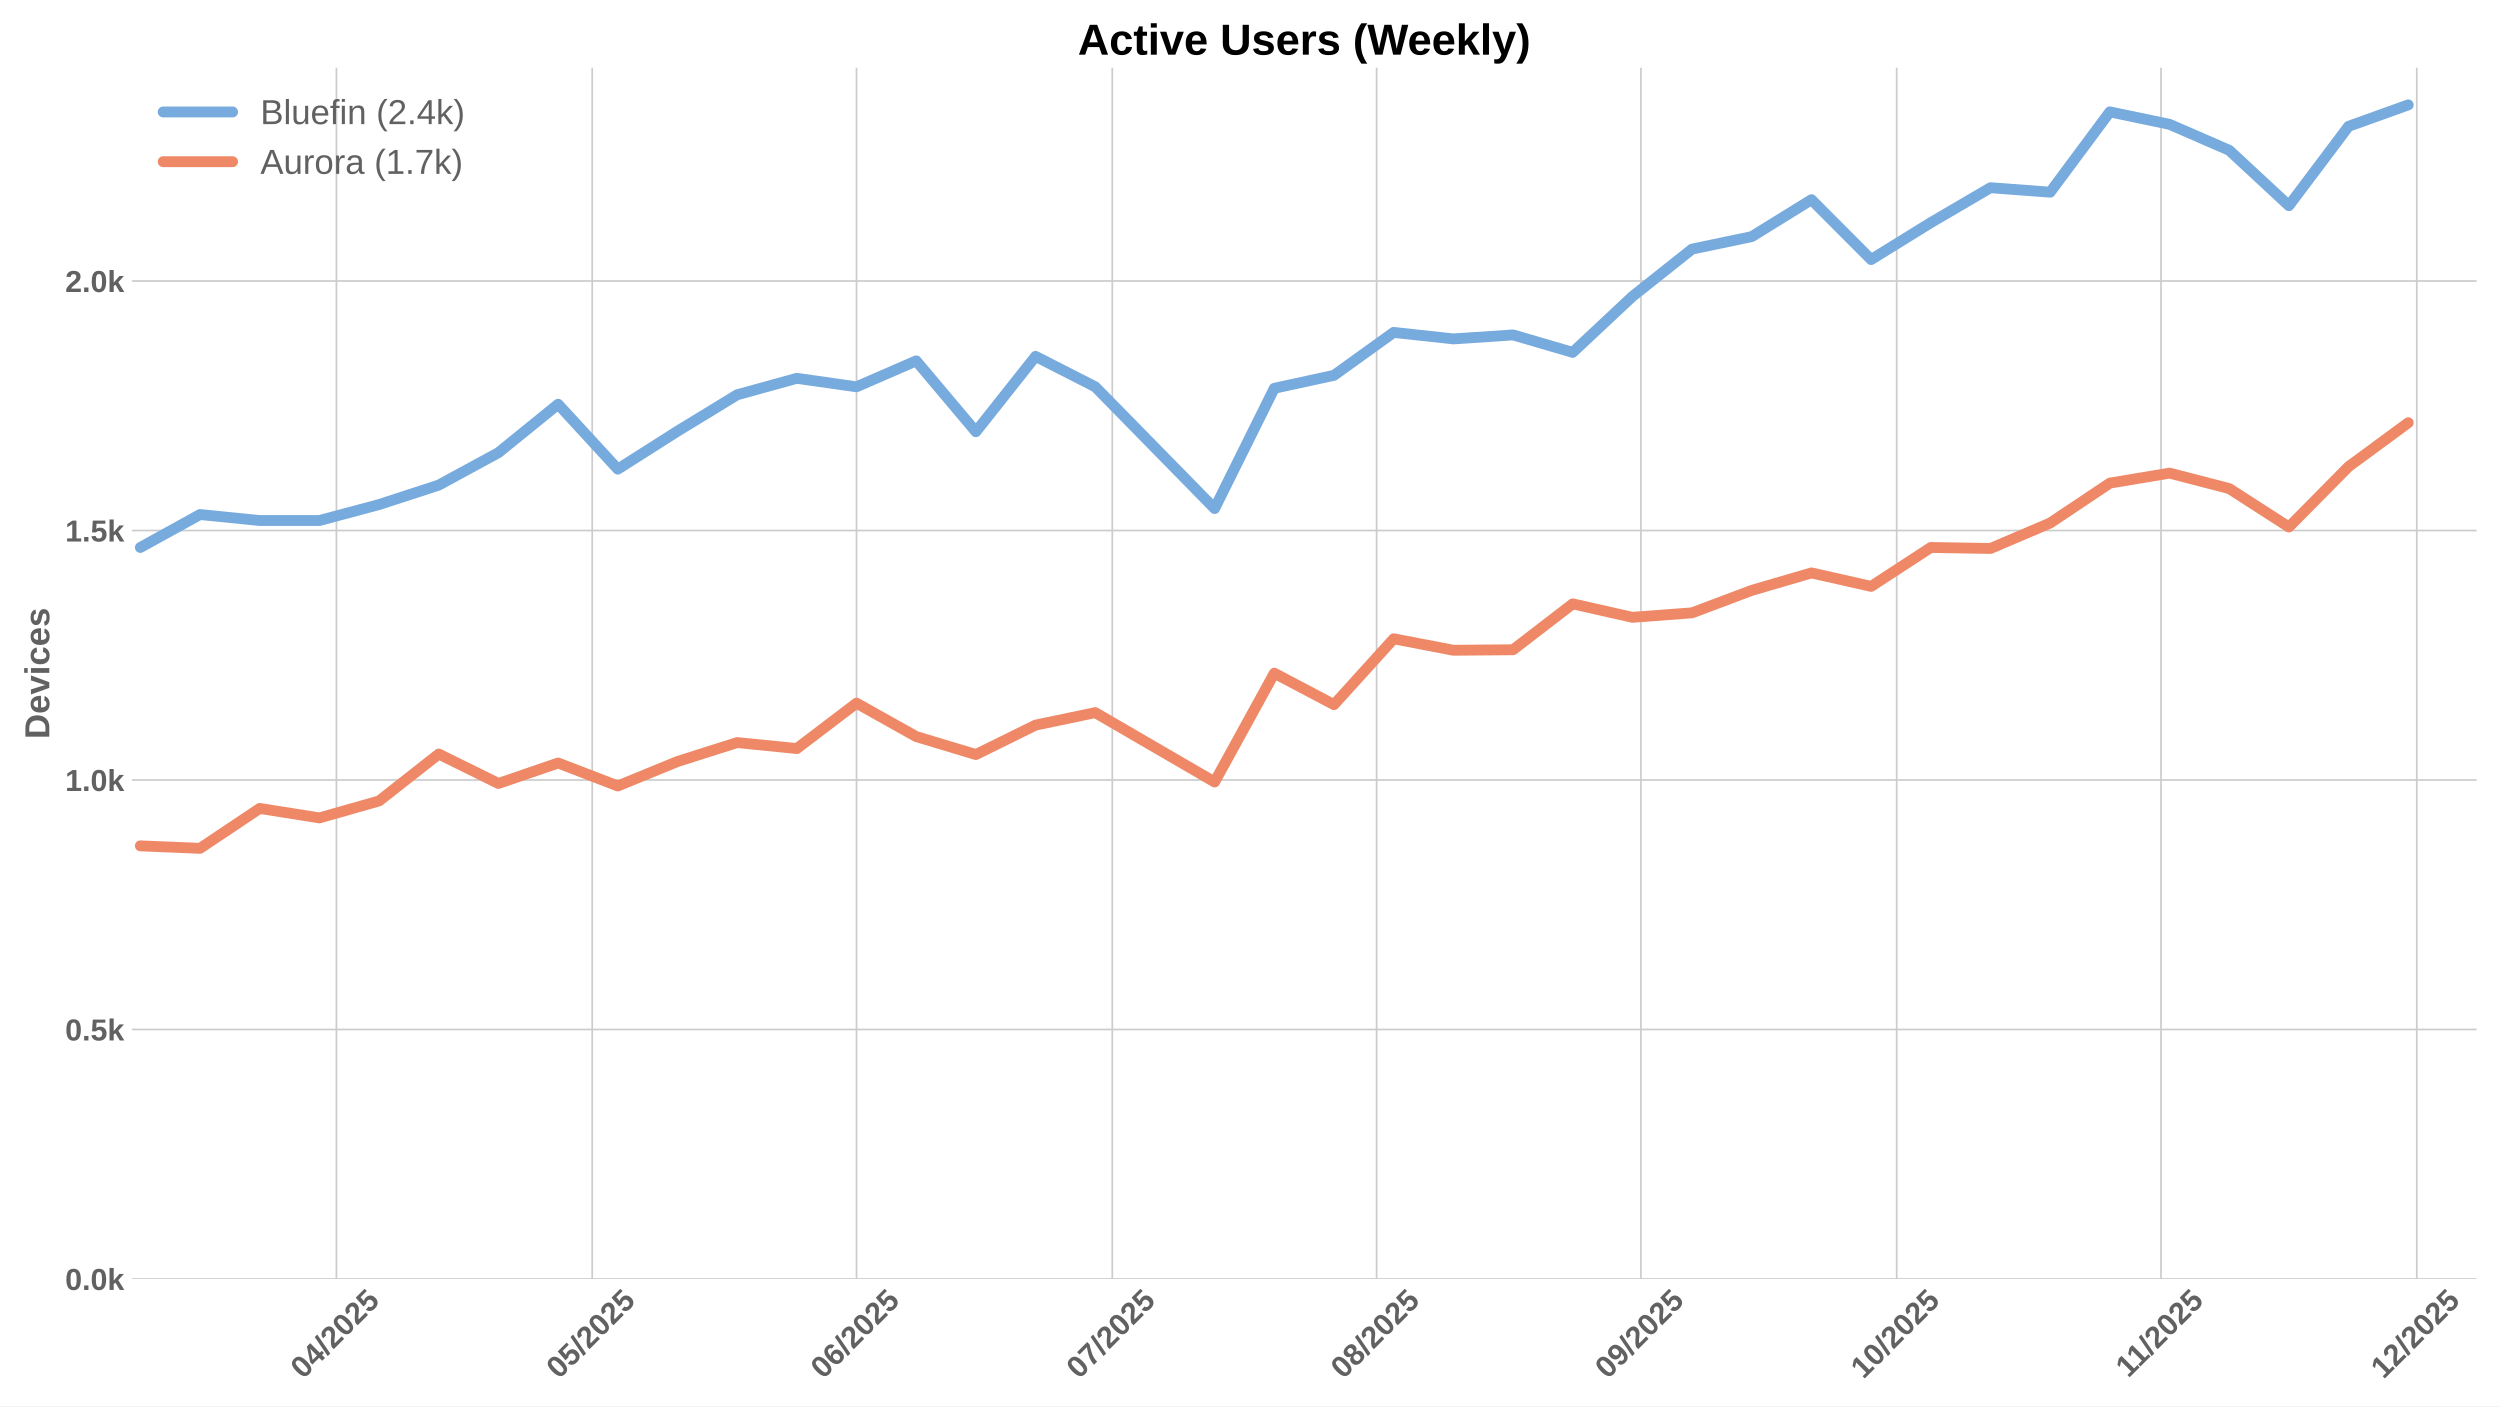
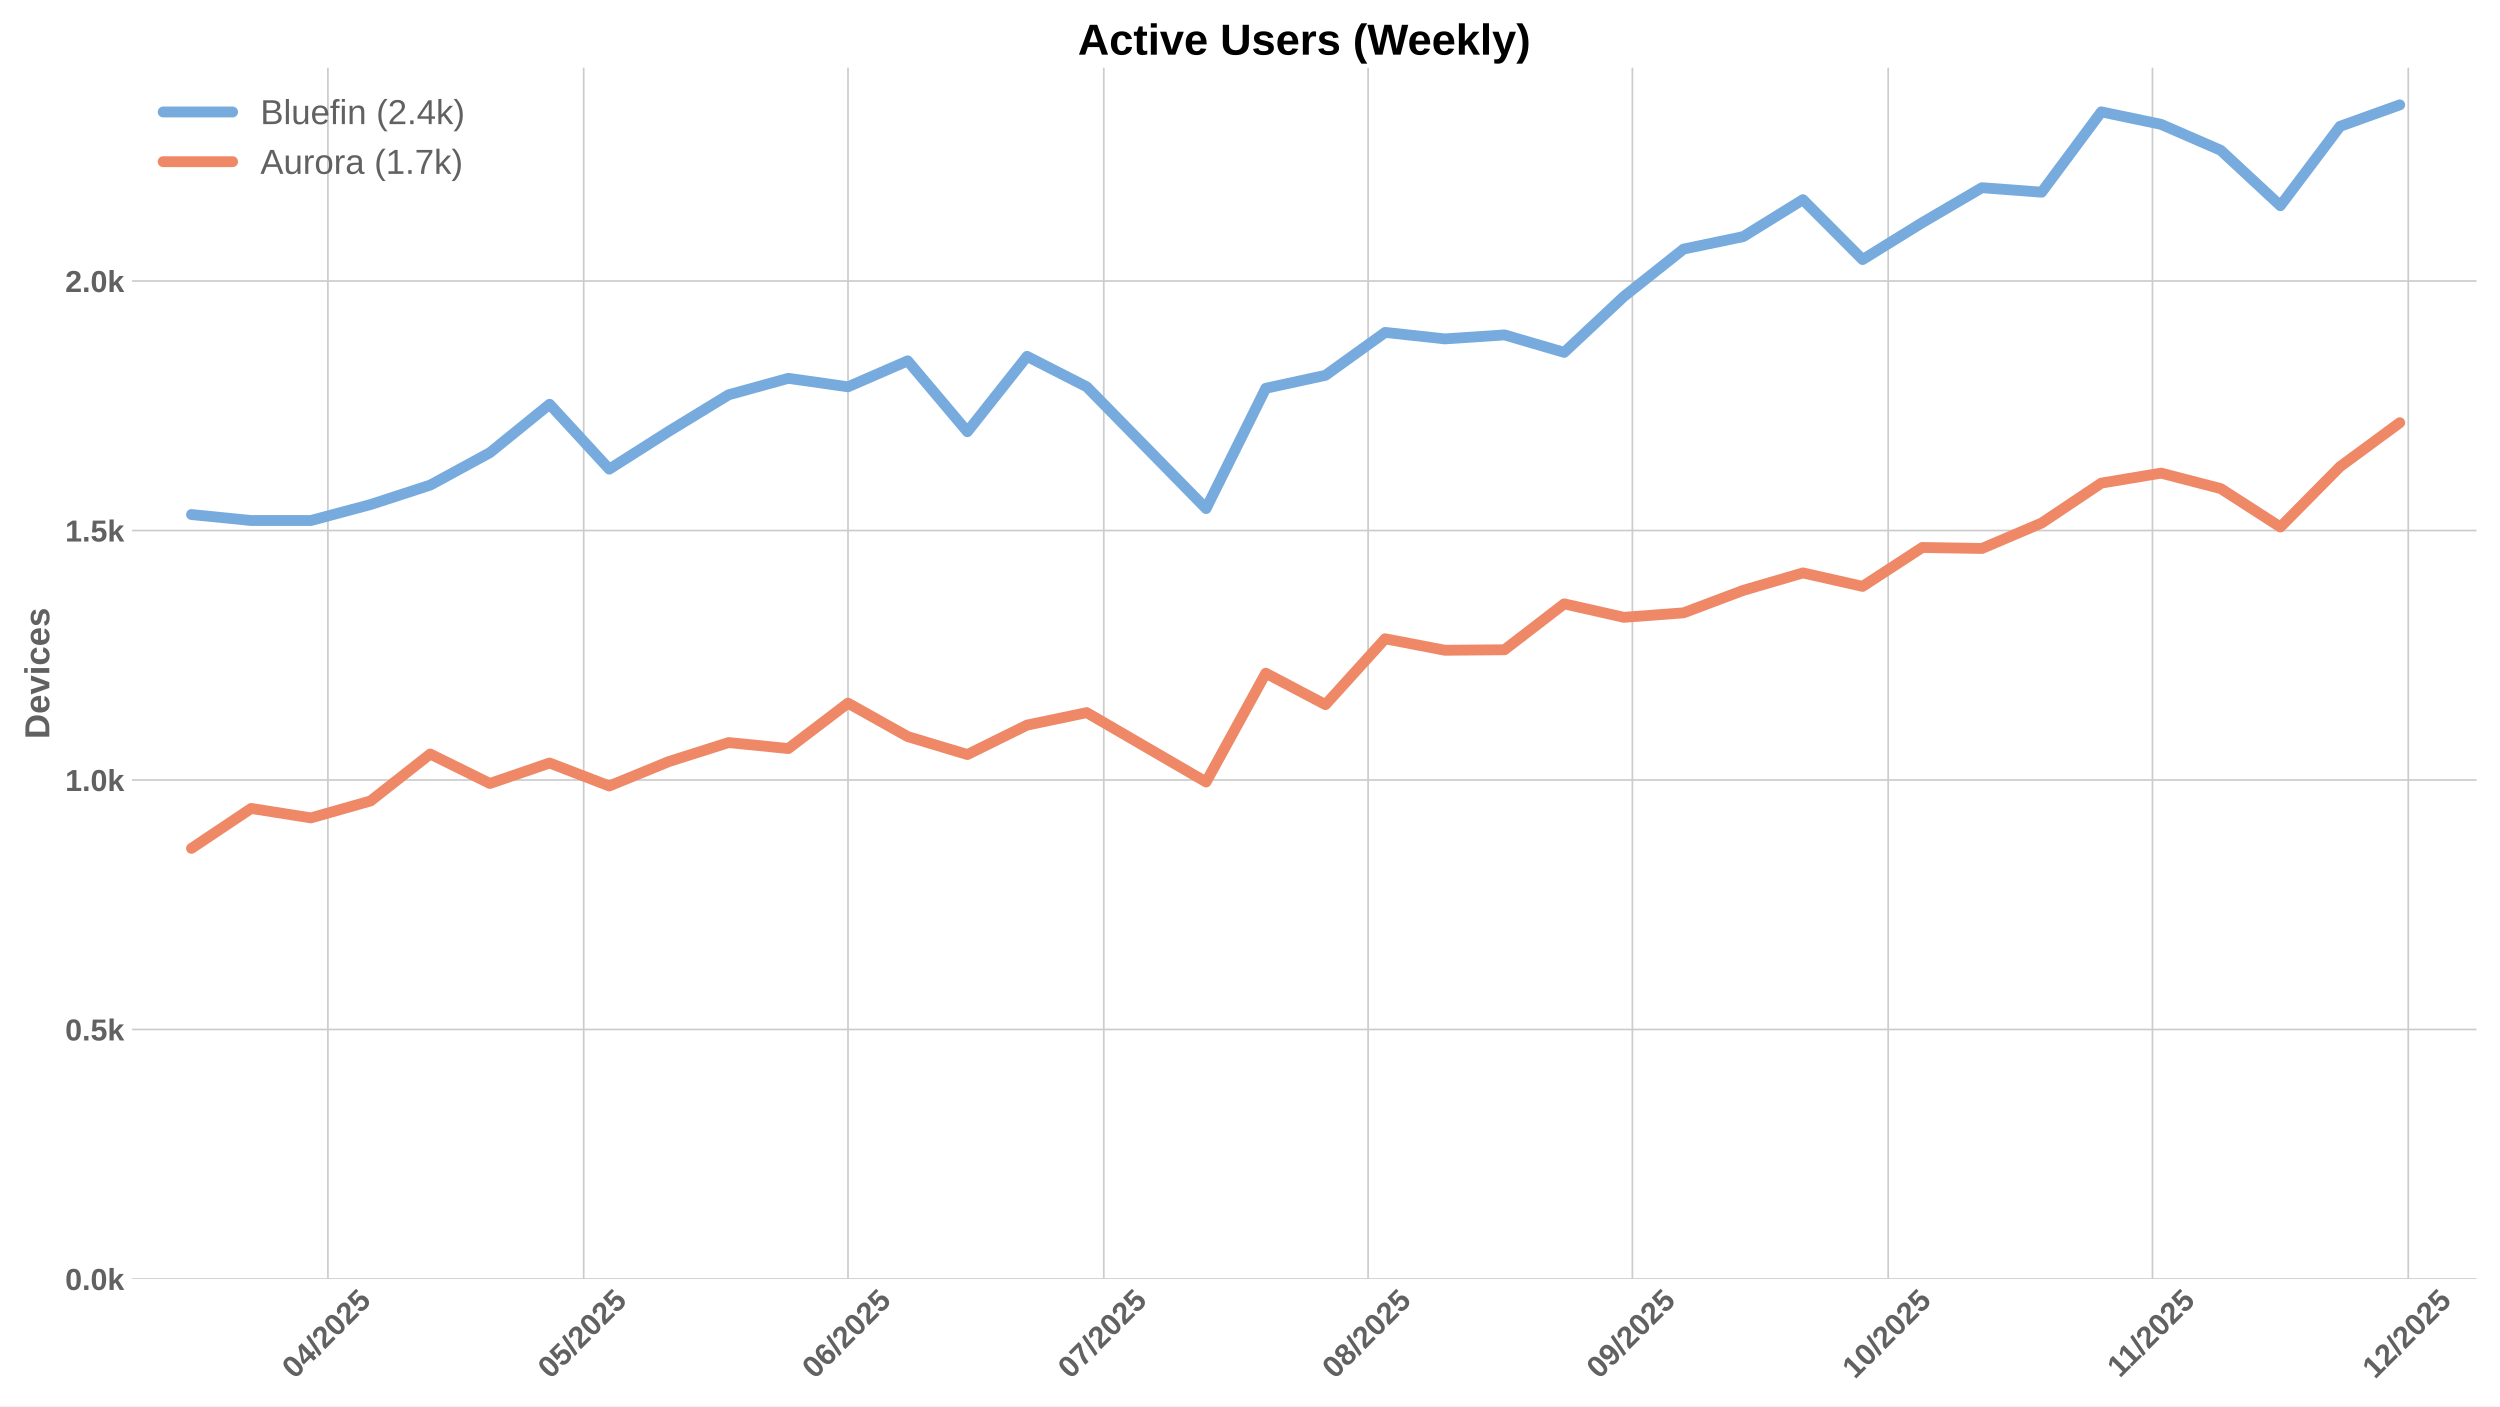
<svg xmlns="http://www.w3.org/2000/svg" xmlns:xlink="http://www.w3.org/1999/xlink" width="1152pt" height="648pt" viewBox="0 0 1152 648" version="1.1">
  <defs>
    <style type="text/css">*{stroke-linejoin: round; stroke-linecap: butt}</style>
  </defs>
  <g id="figure_1">
    <g id="patch_1">
      <path d="M 0 648  L 1152 648  L 1152 0  L 0 0  z " style="fill: #ffffff" />
    </g>
    <g id="axes_1">
      <g id="patch_2">
        <path d="M 60.78 589.343  L 1141.2 589.343  L 1141.2 31.2  L 60.78 31.2  z " style="fill: #ffffff" />
      </g>
      <g id="matplotlib.axis_1">
        <g id="xtick_1">
          <g id="line2d_1">
-             <path d="M 155.029 589.343  L 155.029 31.2  " clip-path="url(#pd71f82818a)" style="fill: none; stroke: #cccccc; stroke-width: 0.8; stroke-linecap: round" />
+             <path d="M 151.101 589.343  L 151.101 31.2  " clip-path="url(#p314eb230d1)" style="fill: none; stroke: #cccccc; stroke-width: 0.8; stroke-linecap: round" />
          </g>
          <g id="line2d_2" />
          <g id="text_1">
-             <g style="fill: #616161" transform="translate(139.6983 635.7977) rotate(-45) scale(0.14 -0.14)">
+             <g style="fill: #616161" transform="translate(135.7711 635.7977) rotate(-45) scale(0.14 -0.14)">
              <defs>
                <path id="LiberationSans-Bold-30" d="M 3297 2203  Q 3297 1088 2914 512  Q 2531 -63 1766 -63  Q 253 -63 253 2203  Q 253 2994 418 3494  Q 584 3994 915 4231  Q 1247 4469 1791 4469  Q 2572 4469 2934 3903  Q 3297 3338 3297 2203  z M 2416 2203  Q 2416 2813 2356 3150  Q 2297 3488 2165 3634  Q 2034 3781 1784 3781  Q 1519 3781 1383 3632  Q 1247 3484 1189 3148  Q 1131 2813 1131 2203  Q 1131 1600 1192 1261  Q 1253 922 1386 775  Q 1519 628 1772 628  Q 2022 628 2158 783  Q 2294 938 2355 1278  Q 2416 1619 2416 2203  z " transform="scale(0.015625)" />
                <path id="LiberationSans-Bold-34" d="M 2938 897  L 2938 0  L 2100 0  L 2100 897  L 97 897  L 97 1556  L 1956 4403  L 2938 4403  L 2938 1550  L 3525 1550  L 3525 897  L 2938 897  z M 2100 2991  Q 2100 3159 2111 3356  Q 2122 3553 2128 3609  Q 2047 3434 1834 3103  L 813 1550  L 2100 1550  L 2100 2991  z " transform="scale(0.015625)" />
                <path id="LiberationSans-Bold-2f" d="M 63 -128  L 972 4638  L 1716 4638  L 822 -128  L 63 -128  z " transform="scale(0.015625)" />
                <path id="LiberationSans-Bold-32" d="M 222 0  L 222 609  Q 394 988 711 1347  Q 1028 1706 1509 2097  Q 1972 2472 2158 2715  Q 2344 2959 2344 3194  Q 2344 3769 1766 3769  Q 1484 3769 1336 3617  Q 1188 3466 1144 3163  L 259 3213  Q 334 3825 717 4147  Q 1100 4469 1759 4469  Q 2472 4469 2853 4144  Q 3234 3819 3234 3231  Q 3234 2922 3112 2672  Q 2991 2422 2800 2211  Q 2609 2000 2376 1815  Q 2144 1631 1925 1456  Q 1706 1281 1526 1103  Q 1347 925 1259 722  L 3303 722  L 3303 0  L 222 0  z " transform="scale(0.015625)" />
                <path id="LiberationSans-Bold-35" d="M 3381 1466  Q 3381 766 2945 351  Q 2509 -63 1750 -63  Q 1088 -63 689 235  Q 291 534 197 1100  L 1075 1172  Q 1144 891 1319 762  Q 1494 634 1759 634  Q 2088 634 2283 843  Q 2478 1053 2478 1447  Q 2478 1794 2293 2001  Q 2109 2209 1778 2209  Q 1413 2209 1181 1925  L 325 1925  L 478 4403  L 3125 4403  L 3125 3750  L 1275 3750  L 1203 2638  Q 1522 2919 2000 2919  Q 2628 2919 3004 2528  Q 3381 2138 3381 1466  z " transform="scale(0.015625)" />
              </defs>
              <use xlink:href="#LiberationSans-Bold-30" />
              <use xlink:href="#LiberationSans-Bold-34" transform="translate(55.61523 0)" />
              <use xlink:href="#LiberationSans-Bold-2f" transform="translate(111.2305 0)" />
              <use xlink:href="#LiberationSans-Bold-32" transform="translate(139.0137 0)" />
              <use xlink:href="#LiberationSans-Bold-30" transform="translate(194.6289 0)" />
              <use xlink:href="#LiberationSans-Bold-32" transform="translate(250.2441 0)" />
              <use xlink:href="#LiberationSans-Bold-35" transform="translate(305.8594 0)" />
            </g>
          </g>
        </g>
        <g id="xtick_2">
          <g id="line2d_3">
-             <path d="M 272.893 589.343  L 272.893 31.2  " clip-path="url(#pd71f82818a)" style="fill: none; stroke: #cccccc; stroke-width: 0.8; stroke-linecap: round" />
+             <path d="M 268.965 589.343  L 268.965 31.2  " clip-path="url(#p314eb230d1)" style="fill: none; stroke: #cccccc; stroke-width: 0.8; stroke-linecap: round" />
          </g>
          <g id="line2d_4" />
          <g id="text_2">
-             <g style="fill: #616161" transform="translate(257.5623 635.7977) rotate(-45) scale(0.14 -0.14)">
+             <g style="fill: #616161" transform="translate(253.6351 635.7977) rotate(-45) scale(0.14 -0.14)">
              <use xlink:href="#LiberationSans-Bold-30" />
              <use xlink:href="#LiberationSans-Bold-35" transform="translate(55.61523 0)" />
              <use xlink:href="#LiberationSans-Bold-2f" transform="translate(111.2305 0)" />
              <use xlink:href="#LiberationSans-Bold-32" transform="translate(139.0137 0)" />
              <use xlink:href="#LiberationSans-Bold-30" transform="translate(194.6289 0)" />
              <use xlink:href="#LiberationSans-Bold-32" transform="translate(250.2441 0)" />
              <use xlink:href="#LiberationSans-Bold-35" transform="translate(305.8594 0)" />
            </g>
          </g>
        </g>
        <g id="xtick_3">
          <g id="line2d_5">
-             <path d="M 394.685 589.343  L 394.685 31.2  " clip-path="url(#pd71f82818a)" style="fill: none; stroke: #cccccc; stroke-width: 0.8; stroke-linecap: round" />
+             <path d="M 390.758 589.343  L 390.758 31.2  " clip-path="url(#p314eb230d1)" style="fill: none; stroke: #cccccc; stroke-width: 0.8; stroke-linecap: round" />
          </g>
          <g id="line2d_6" />
          <g id="text_3">
-             <g style="fill: #616161" transform="translate(379.3551 635.7977) rotate(-45) scale(0.14 -0.14)">
+             <g style="fill: #616161" transform="translate(375.4279 635.7977) rotate(-45) scale(0.14 -0.14)">
              <defs>
                <path id="LiberationSans-Bold-36" d="M 3328 1441  Q 3328 738 2934 337  Q 2541 -63 1847 -63  Q 1069 -63 651 482  Q 234 1028 234 2100  Q 234 3278 657 3873  Q 1081 4469 1869 4469  Q 2428 4469 2751 4222  Q 3075 3975 3209 3456  L 2381 3341  Q 2263 3775 1850 3775  Q 1497 3775 1295 3422  Q 1094 3069 1094 2350  Q 1234 2584 1484 2709  Q 1734 2834 2050 2834  Q 2641 2834 2984 2459  Q 3328 2084 3328 1441  z M 2447 1416  Q 2447 1791 2273 1989  Q 2100 2188 1797 2188  Q 1506 2188 1331 2002  Q 1156 1816 1156 1509  Q 1156 1125 1339 873  Q 1522 622 1819 622  Q 2116 622 2281 833  Q 2447 1044 2447 1416  z " transform="scale(0.015625)" />
              </defs>
              <use xlink:href="#LiberationSans-Bold-30" />
              <use xlink:href="#LiberationSans-Bold-36" transform="translate(55.61523 0)" />
              <use xlink:href="#LiberationSans-Bold-2f" transform="translate(111.2305 0)" />
              <use xlink:href="#LiberationSans-Bold-32" transform="translate(139.0137 0)" />
              <use xlink:href="#LiberationSans-Bold-30" transform="translate(194.6289 0)" />
              <use xlink:href="#LiberationSans-Bold-32" transform="translate(250.2441 0)" />
              <use xlink:href="#LiberationSans-Bold-35" transform="translate(305.8594 0)" />
            </g>
          </g>
        </g>
        <g id="xtick_4">
          <g id="line2d_7">
-             <path d="M 512.549 589.343  L 512.549 31.2  " clip-path="url(#pd71f82818a)" style="fill: none; stroke: #cccccc; stroke-width: 0.8; stroke-linecap: round" />
+             <path d="M 508.622 589.343  L 508.622 31.2  " clip-path="url(#p314eb230d1)" style="fill: none; stroke: #cccccc; stroke-width: 0.8; stroke-linecap: round" />
          </g>
          <g id="line2d_8" />
          <g id="text_4">
-             <g style="fill: #616161" transform="translate(497.2191 635.7977) rotate(-45) scale(0.14 -0.14)">
+             <g style="fill: #616161" transform="translate(493.2919 635.7977) rotate(-45) scale(0.14 -0.14)">
              <defs>
                <path id="LiberationSans-Bold-37" d="M 3278 3706  Q 2981 3238 2717 2797  Q 2453 2356 2256 1911  Q 2059 1466 1945 995  Q 1831 525 1831 0  L 916 0  Q 916 550 1059 1064  Q 1203 1578 1475 2111  Q 1747 2644 2463 3681  L 275 3681  L 275 4403  L 3278 4403  L 3278 3706  z " transform="scale(0.015625)" />
              </defs>
              <use xlink:href="#LiberationSans-Bold-30" />
              <use xlink:href="#LiberationSans-Bold-37" transform="translate(55.61523 0)" />
              <use xlink:href="#LiberationSans-Bold-2f" transform="translate(111.2305 0)" />
              <use xlink:href="#LiberationSans-Bold-32" transform="translate(139.0137 0)" />
              <use xlink:href="#LiberationSans-Bold-30" transform="translate(194.6289 0)" />
              <use xlink:href="#LiberationSans-Bold-32" transform="translate(250.2441 0)" />
              <use xlink:href="#LiberationSans-Bold-35" transform="translate(305.8594 0)" />
            </g>
          </g>
        </g>
        <g id="xtick_5">
          <g id="line2d_9">
-             <path d="M 634.342 589.343  L 634.342 31.2  " clip-path="url(#pd71f82818a)" style="fill: none; stroke: #cccccc; stroke-width: 0.8; stroke-linecap: round" />
+             <path d="M 630.415 589.343  L 630.415 31.2  " clip-path="url(#p314eb230d1)" style="fill: none; stroke: #cccccc; stroke-width: 0.8; stroke-linecap: round" />
          </g>
          <g id="line2d_10" />
          <g id="text_5">
-             <g style="fill: #616161" transform="translate(619.0119 635.7977) rotate(-45) scale(0.14 -0.14)">
+             <g style="fill: #616161" transform="translate(615.0847 635.7977) rotate(-45) scale(0.14 -0.14)">
              <defs>
                <path id="LiberationSans-Bold-38" d="M 3363 1241  Q 3363 622 2953 279  Q 2544 -63 1784 -63  Q 1031 -63 617 278  Q 203 619 203 1234  Q 203 1656 447 1945  Q 691 2234 1100 2303  L 1100 2316  Q 744 2394 525 2669  Q 306 2944 306 3303  Q 306 3844 689 4156  Q 1072 4469 1772 4469  Q 2488 4469 2870 4164  Q 3253 3859 3253 3297  Q 3253 2938 3036 2666  Q 2819 2394 2453 2322  L 2453 2309  Q 2878 2241 3120 1961  Q 3363 1681 3363 1241  z M 2350 3250  Q 2350 3563 2206 3708  Q 2063 3853 1772 3853  Q 1203 3853 1203 3250  Q 1203 2619 1778 2619  Q 2066 2619 2208 2766  Q 2350 2913 2350 3250  z M 2453 1313  Q 2453 2003 1766 2003  Q 1447 2003 1276 1822  Q 1106 1641 1106 1300  Q 1106 913 1275 734  Q 1444 556 1791 556  Q 2131 556 2292 734  Q 2453 913 2453 1313  z " transform="scale(0.015625)" />
              </defs>
              <use xlink:href="#LiberationSans-Bold-30" />
              <use xlink:href="#LiberationSans-Bold-38" transform="translate(55.61523 0)" />
              <use xlink:href="#LiberationSans-Bold-2f" transform="translate(111.2305 0)" />
              <use xlink:href="#LiberationSans-Bold-32" transform="translate(139.0137 0)" />
              <use xlink:href="#LiberationSans-Bold-30" transform="translate(194.6289 0)" />
              <use xlink:href="#LiberationSans-Bold-32" transform="translate(250.2441 0)" />
              <use xlink:href="#LiberationSans-Bold-35" transform="translate(305.8594 0)" />
            </g>
          </g>
        </g>
        <g id="xtick_6">
          <g id="line2d_11">
-             <path d="M 756.135 589.343  L 756.135 31.2  " clip-path="url(#pd71f82818a)" style="fill: none; stroke: #cccccc; stroke-width: 0.8; stroke-linecap: round" />
+             <path d="M 752.208 589.343  L 752.208 31.2  " clip-path="url(#p314eb230d1)" style="fill: none; stroke: #cccccc; stroke-width: 0.8; stroke-linecap: round" />
          </g>
          <g id="line2d_12" />
          <g id="text_6">
-             <g style="fill: #616161" transform="translate(740.8047 635.7977) rotate(-45) scale(0.14 -0.14)">
+             <g style="fill: #616161" transform="translate(736.8775 635.7977) rotate(-45) scale(0.14 -0.14)">
              <defs>
                <path id="LiberationSans-Bold-39" d="M 3322 2272  Q 3322 1100 2894 518  Q 2466 -63 1678 -63  Q 1097 -63 767 185  Q 438 434 300 972  L 1125 1088  Q 1247 628 1688 628  Q 2056 628 2254 981  Q 2453 1334 2459 2028  Q 2341 1794 2070 1661  Q 1800 1528 1488 1528  Q 906 1528 564 1923  Q 222 2319 222 2994  Q 222 3688 623 4078  Q 1025 4469 1759 4469  Q 2550 4469 2936 3920  Q 3322 3372 3322 2272  z M 2394 2888  Q 2394 3297 2214 3539  Q 2034 3781 1738 3781  Q 1447 3781 1280 3570  Q 1113 3359 1113 2988  Q 1113 2622 1278 2401  Q 1444 2181 1741 2181  Q 2022 2181 2208 2373  Q 2394 2566 2394 2888  z " transform="scale(0.015625)" />
              </defs>
              <use xlink:href="#LiberationSans-Bold-30" />
              <use xlink:href="#LiberationSans-Bold-39" transform="translate(55.61523 0)" />
              <use xlink:href="#LiberationSans-Bold-2f" transform="translate(111.2305 0)" />
              <use xlink:href="#LiberationSans-Bold-32" transform="translate(139.0137 0)" />
              <use xlink:href="#LiberationSans-Bold-30" transform="translate(194.6289 0)" />
              <use xlink:href="#LiberationSans-Bold-32" transform="translate(250.2441 0)" />
              <use xlink:href="#LiberationSans-Bold-35" transform="translate(305.8594 0)" />
            </g>
          </g>
        </g>
        <g id="xtick_7">
          <g id="line2d_13">
-             <path d="M 873.999 589.343  L 873.999 31.2  " clip-path="url(#pd71f82818a)" style="fill: none; stroke: #cccccc; stroke-width: 0.8; stroke-linecap: round" />
+             <path d="M 870.072 589.343  L 870.072 31.2  " clip-path="url(#p314eb230d1)" style="fill: none; stroke: #cccccc; stroke-width: 0.8; stroke-linecap: round" />
          </g>
          <g id="line2d_14" />
          <g id="text_7">
-             <g style="fill: #616161" transform="translate(858.6687 635.7977) rotate(-45) scale(0.14 -0.14)">
+             <g style="fill: #616161" transform="translate(854.7415 635.7977) rotate(-45) scale(0.14 -0.14)">
              <defs>
                <path id="LiberationSans-Bold-31" d="M 403 0  L 403 653  L 1494 653  L 1494 3656  L 438 2997  L 438 3688  L 1541 4403  L 2372 4403  L 2372 653  L 3381 653  L 3381 0  L 403 0  z " transform="scale(0.015625)" />
              </defs>
              <use xlink:href="#LiberationSans-Bold-31" />
              <use xlink:href="#LiberationSans-Bold-30" transform="translate(55.61523 0)" />
              <use xlink:href="#LiberationSans-Bold-2f" transform="translate(111.2305 0)" />
              <use xlink:href="#LiberationSans-Bold-32" transform="translate(139.0137 0)" />
              <use xlink:href="#LiberationSans-Bold-30" transform="translate(194.6289 0)" />
              <use xlink:href="#LiberationSans-Bold-32" transform="translate(250.2441 0)" />
              <use xlink:href="#LiberationSans-Bold-35" transform="translate(305.8594 0)" />
            </g>
          </g>
        </g>
        <g id="xtick_8">
          <g id="line2d_15">
-             <path d="M 995.792 589.343  L 995.792 31.2  " clip-path="url(#pd71f82818a)" style="fill: none; stroke: #cccccc; stroke-width: 0.8; stroke-linecap: round" />
+             <path d="M 991.865 589.343  L 991.865 31.2  " clip-path="url(#p314eb230d1)" style="fill: none; stroke: #cccccc; stroke-width: 0.8; stroke-linecap: round" />
          </g>
          <g id="line2d_16" />
          <g id="text_8">
-             <g style="fill: #616161" transform="translate(980.7338 635.2532) rotate(-45) scale(0.14 -0.14)">
+             <g style="fill: #616161" transform="translate(976.8066 635.2532) rotate(-45) scale(0.14 -0.14)">
              <use xlink:href="#LiberationSans-Bold-31" />
              <use xlink:href="#LiberationSans-Bold-31" transform="translate(50.11523 0)" />
              <use xlink:href="#LiberationSans-Bold-2f" transform="translate(105.7305 0)" />
              <use xlink:href="#LiberationSans-Bold-32" transform="translate(133.5137 0)" />
              <use xlink:href="#LiberationSans-Bold-30" transform="translate(189.1289 0)" />
              <use xlink:href="#LiberationSans-Bold-32" transform="translate(244.7441 0)" />
              <use xlink:href="#LiberationSans-Bold-35" transform="translate(300.3594 0)" />
            </g>
          </g>
        </g>
        <g id="xtick_9">
          <g id="line2d_17">
-             <path d="M 1113.656 589.343  L 1113.656 31.2  " clip-path="url(#pd71f82818a)" style="fill: none; stroke: #cccccc; stroke-width: 0.8; stroke-linecap: round" />
+             <path d="M 1109.729 589.343  L 1109.729 31.2  " clip-path="url(#p314eb230d1)" style="fill: none; stroke: #cccccc; stroke-width: 0.8; stroke-linecap: round" />
          </g>
          <g id="line2d_18" />
          <g id="text_9">
-             <g style="fill: #616161" transform="translate(1098.326 635.7977) rotate(-45) scale(0.14 -0.14)">
+             <g style="fill: #616161" transform="translate(1094.398 635.7977) rotate(-45) scale(0.14 -0.14)">
              <use xlink:href="#LiberationSans-Bold-31" />
              <use xlink:href="#LiberationSans-Bold-32" transform="translate(55.61523 0)" />
              <use xlink:href="#LiberationSans-Bold-2f" transform="translate(111.2305 0)" />
              <use xlink:href="#LiberationSans-Bold-32" transform="translate(139.0137 0)" />
              <use xlink:href="#LiberationSans-Bold-30" transform="translate(194.6289 0)" />
              <use xlink:href="#LiberationSans-Bold-32" transform="translate(250.2441 0)" />
              <use xlink:href="#LiberationSans-Bold-35" transform="translate(305.8594 0)" />
            </g>
          </g>
        </g>
      </g>
      <g id="matplotlib.axis_2">
        <g id="ytick_1">
          <g id="line2d_19">
-             <path d="M 60.78 589.343  L 1141.2 589.343  " clip-path="url(#pd71f82818a)" style="fill: none; stroke: #cccccc; stroke-width: 0.8; stroke-linecap: round" />
+             <path d="M 60.78 589.343  L 1141.2 589.343  " clip-path="url(#p314eb230d1)" style="fill: none; stroke: #cccccc; stroke-width: 0.8; stroke-linecap: round" />
          </g>
          <g id="line2d_20" />
          <g id="text_10">
            <g style="fill: #616161" transform="translate(30.03469 594.416) scale(0.14 -0.14)">
              <defs>
                <path id="LiberationSans-Bold-2e" d="M 434 0  L 434 953  L 1338 953  L 1338 0  L 434 0  z " transform="scale(0.015625)" />
                <path id="LiberationSans-Bold-6b" d="M 2606 0  L 1703 1531  L 1325 1269  L 1325 0  L 447 0  L 447 4638  L 1325 4638  L 1325 1981  L 2531 3381  L 3475 3381  L 2288 2063  L 3566 0  L 2606 0  z " transform="scale(0.015625)" />
              </defs>
              <use xlink:href="#LiberationSans-Bold-30" />
              <use xlink:href="#LiberationSans-Bold-2e" transform="translate(55.61523 0)" />
              <use xlink:href="#LiberationSans-Bold-30" transform="translate(83.39844 0)" />
              <use xlink:href="#LiberationSans-Bold-6b" transform="translate(139.0137 0)" />
            </g>
          </g>
        </g>
        <g id="ytick_2">
          <g id="line2d_21">
-             <path d="M 60.78 474.381  L 1141.2 474.381  " clip-path="url(#pd71f82818a)" style="fill: none; stroke: #cccccc; stroke-width: 0.8; stroke-linecap: round" />
+             <path d="M 60.78 474.381  L 1141.2 474.381  " clip-path="url(#p314eb230d1)" style="fill: none; stroke: #cccccc; stroke-width: 0.8; stroke-linecap: round" />
          </g>
          <g id="line2d_22" />
          <g id="text_11">
            <g style="fill: #616161" transform="translate(30.03469 479.4535) scale(0.14 -0.14)">
              <use xlink:href="#LiberationSans-Bold-30" />
              <use xlink:href="#LiberationSans-Bold-2e" transform="translate(55.61523 0)" />
              <use xlink:href="#LiberationSans-Bold-35" transform="translate(83.39844 0)" />
              <use xlink:href="#LiberationSans-Bold-6b" transform="translate(139.0137 0)" />
            </g>
          </g>
        </g>
        <g id="ytick_3">
          <g id="line2d_23">
-             <path d="M 60.78 359.418  L 1141.2 359.418  " clip-path="url(#pd71f82818a)" style="fill: none; stroke: #cccccc; stroke-width: 0.8; stroke-linecap: round" />
+             <path d="M 60.78 359.418  L 1141.2 359.418  " clip-path="url(#p314eb230d1)" style="fill: none; stroke: #cccccc; stroke-width: 0.8; stroke-linecap: round" />
          </g>
          <g id="line2d_24" />
          <g id="text_12">
            <g style="fill: #616161" transform="translate(30.03469 364.4909) scale(0.14 -0.14)">
              <use xlink:href="#LiberationSans-Bold-31" />
              <use xlink:href="#LiberationSans-Bold-2e" transform="translate(55.61523 0)" />
              <use xlink:href="#LiberationSans-Bold-30" transform="translate(83.39844 0)" />
              <use xlink:href="#LiberationSans-Bold-6b" transform="translate(139.0137 0)" />
            </g>
          </g>
        </g>
        <g id="ytick_4">
          <g id="line2d_25">
-             <path d="M 60.78 244.456  L 1141.2 244.456  " clip-path="url(#pd71f82818a)" style="fill: none; stroke: #cccccc; stroke-width: 0.8; stroke-linecap: round" />
+             <path d="M 60.78 244.456  L 1141.2 244.456  " clip-path="url(#p314eb230d1)" style="fill: none; stroke: #cccccc; stroke-width: 0.8; stroke-linecap: round" />
          </g>
          <g id="line2d_26" />
          <g id="text_13">
            <g style="fill: #616161" transform="translate(30.03469 249.5283) scale(0.14 -0.14)">
              <use xlink:href="#LiberationSans-Bold-31" />
              <use xlink:href="#LiberationSans-Bold-2e" transform="translate(55.61523 0)" />
              <use xlink:href="#LiberationSans-Bold-35" transform="translate(83.39844 0)" />
              <use xlink:href="#LiberationSans-Bold-6b" transform="translate(139.0137 0)" />
            </g>
          </g>
        </g>
        <g id="ytick_5">
          <g id="line2d_27">
-             <path d="M 60.78 129.493  L 1141.2 129.493  " clip-path="url(#pd71f82818a)" style="fill: none; stroke: #cccccc; stroke-width: 0.8; stroke-linecap: round" />
+             <path d="M 60.78 129.493  L 1141.2 129.493  " clip-path="url(#p314eb230d1)" style="fill: none; stroke: #cccccc; stroke-width: 0.8; stroke-linecap: round" />
          </g>
          <g id="line2d_28" />
          <g id="text_14">
            <g style="fill: #616161" transform="translate(30.03469 134.5658) scale(0.14 -0.14)">
              <use xlink:href="#LiberationSans-Bold-32" />
              <use xlink:href="#LiberationSans-Bold-2e" transform="translate(55.61523 0)" />
              <use xlink:href="#LiberationSans-Bold-30" transform="translate(83.39844 0)" />
              <use xlink:href="#LiberationSans-Bold-6b" transform="translate(139.0137 0)" />
            </g>
          </g>
        </g>
        <g id="text_15">
          <g style="fill: #616161" transform="translate(22.71469 340.5153) rotate(-90) scale(0.16 -0.16)">
            <defs>
              <path id="LiberationSans-Bold-44" d="M 4353 2234  Q 4353 1553 4086 1045  Q 3819 538 3330 269  Q 2841 0 2209 0  L 428 0  L 428 4403  L 2022 4403  Q 3134 4403 3743 3842  Q 4353 3281 4353 2234  z M 3425 2234  Q 3425 2944 3056 3317  Q 2688 3691 2003 3691  L 1350 3691  L 1350 713  L 2131 713  Q 2725 713 3075 1122  Q 3425 1531 3425 2234  z " transform="scale(0.015625)" />
              <path id="LiberationSans-Bold-65" d="M 1831 -63  Q 1069 -63 659 389  Q 250 841 250 1706  Q 250 2544 665 2994  Q 1081 3444 1844 3444  Q 2572 3444 2956 2961  Q 3341 2478 3341 1547  L 3341 1522  L 1172 1522  Q 1172 1028 1355 776  Q 1538 525 1875 525  Q 2341 525 2463 928  L 3291 856  Q 2931 -63 1831 -63  z M 1831 2891  Q 1522 2891 1355 2675  Q 1188 2459 1178 2072  L 2491 2072  Q 2466 2481 2294 2686  Q 2122 2891 1831 2891  z " transform="scale(0.015625)" />
              <path id="LiberationSans-Bold-76" d="M 2284 0  L 1234 0  L 25 3381  L 953 3381  L 1544 1491  Q 1591 1334 1766 709  Q 1797 838 1894 1159  Q 1991 1481 2613 3381  L 3531 3381  L 2284 0  z " transform="scale(0.015625)" />
              <path id="LiberationSans-Bold-69" d="M 447 3991  L 447 4638  L 1325 4638  L 1325 3991  L 447 3991  z M 447 0  L 447 3381  L 1325 3381  L 1325 0  L 447 0  z " transform="scale(0.015625)" />
              <path id="LiberationSans-Bold-63" d="M 1856 -63  Q 1088 -63 669 395  Q 250 853 250 1672  Q 250 2509 672 2976  Q 1094 3444 1869 3444  Q 2466 3444 2856 3144  Q 3247 2844 3347 2316  L 2463 2272  Q 2425 2531 2275 2686  Q 2125 2841 1850 2841  Q 1172 2841 1172 1706  Q 1172 538 1863 538  Q 2113 538 2281 695  Q 2450 853 2491 1166  L 3372 1125  Q 3325 778 3123 506  Q 2922 234 2594 85  Q 2266 -63 1856 -63  z " transform="scale(0.015625)" />
              <path id="LiberationSans-Bold-73" d="M 3297 988  Q 3297 497 2895 217  Q 2494 -63 1784 -63  Q 1088 -63 717 157  Q 347 378 225 844  L 997 959  Q 1063 719 1223 619  Q 1384 519 1784 519  Q 2153 519 2322 612  Q 2491 706 2491 906  Q 2491 1069 2355 1164  Q 2219 1259 1894 1325  Q 1150 1472 890 1598  Q 631 1725 495 1926  Q 359 2128 359 2422  Q 359 2906 732 3176  Q 1106 3447 1791 3447  Q 2394 3447 2761 3212  Q 3128 2978 3219 2534  L 2441 2453  Q 2403 2659 2256 2761  Q 2109 2863 1791 2863  Q 1478 2863 1322 2783  Q 1166 2703 1166 2516  Q 1166 2369 1286 2283  Q 1406 2197 1691 2141  Q 2088 2059 2395 1973  Q 2703 1888 2889 1769  Q 3075 1650 3186 1464  Q 3297 1278 3297 988  z " transform="scale(0.015625)" />
            </defs>
            <use xlink:href="#LiberationSans-Bold-44" />
            <use xlink:href="#LiberationSans-Bold-65" transform="translate(72.2168 0)" />
            <use xlink:href="#LiberationSans-Bold-76" transform="translate(127.832 0)" />
            <use xlink:href="#LiberationSans-Bold-69" transform="translate(183.4473 0)" />
            <use xlink:href="#LiberationSans-Bold-63" transform="translate(211.2305 0)" />
            <use xlink:href="#LiberationSans-Bold-65" transform="translate(266.8457 0)" />
            <use xlink:href="#LiberationSans-Bold-73" transform="translate(322.4609 0)" />
          </g>
        </g>
      </g>
      <g id="line2d_29">
-         <path d="M 64.666 252.273  L 92.168 237.098  L 119.669 239.857  L 147.171 239.857  L 174.673 232.499  L 202.174 223.532  L 229.676 208.587  L 257.177 186.284  L 284.679 216.175  L 312.181 198.7  L 339.682 181.916  L 367.184 174.328  L 394.685 178.237  L 422.187 166.281  L 449.689 198.93  L 477.19 164.212  L 504.692 178.237  L 559.695 234.339  L 587.197 178.927  L 614.698 172.949  L 642.2 153.175  L 669.701 156.164  L 697.203 154.325  L 724.705 162.372  L 752.206 136.621  L 779.708 114.778  L 807.209 109.03  L 834.711 92.015  L 862.213 119.606  L 889.714 102.592  L 917.216 86.497  L 944.717 88.566  L 972.219 51.548  L 999.721 57.296  L 1027.222 69.253  L 1054.724 94.774  L 1082.225 58.216  L 1109.727 48.329  " clip-path="url(#pd71f82818a)" style="fill: none; stroke: #77aadd; stroke-width: 5; stroke-linecap: round" />
+         <path d="M 88.241 237.098  L 115.742 239.857  L 143.244 239.857  L 170.745 232.499  L 198.247 223.532  L 225.749 208.587  L 253.25 186.284  L 280.752 216.175  L 308.253 198.7  L 335.755 181.916  L 363.257 174.328  L 390.758 178.237  L 418.26 166.281  L 445.761 198.93  L 473.263 164.212  L 500.765 178.237  L 555.768 234.339  L 583.269 178.927  L 610.771 172.949  L 638.273 153.175  L 665.774 156.164  L 693.276 154.325  L 720.777 162.372  L 748.279 136.621  L 775.781 114.778  L 803.282 109.03  L 830.784 92.015  L 858.285 119.606  L 885.787 102.592  L 913.289 86.497  L 940.79 88.566  L 968.292 51.548  L 995.793 57.296  L 1023.295 69.253  L 1050.797 94.774  L 1078.298 58.216  L 1105.8 48.329  " clip-path="url(#p314eb230d1)" style="fill: none; stroke: #77aadd; stroke-width: 5; stroke-linecap: round" />
      </g>
      <g id="line2d_30">
-         <path d="M 64.666 389.768  L 92.168 390.918  L 119.669 372.524  L 147.171 376.892  L 174.673 369.075  L 202.174 347.462  L 229.676 361.028  L 257.177 351.601  L 284.679 362.177  L 312.181 350.911  L 339.682 342.174  L 367.184 344.933  L 394.685 324.01  L 422.187 339.415  L 449.689 347.692  L 477.19 334.126  L 504.692 328.378  L 559.695 360.338  L 587.197 310.214  L 614.698 324.699  L 642.2 294.349  L 669.701 299.638  L 697.203 299.408  L 724.705 278.255  L 752.206 284.463  L 779.708 282.393  L 807.209 272.047  L 834.711 263.999  L 862.213 270.207  L 889.714 252.273  L 917.216 252.733  L 944.717 241.007  L 972.219 222.613  L 999.721 218.014  L 1027.222 225.142  L 1054.724 242.846  L 1082.225 215.025  L 1109.727 194.792  " clip-path="url(#pd71f82818a)" style="fill: none; stroke: #ee8866; stroke-width: 5; stroke-linecap: round" />
+         <path d="M 88.241 390.918  L 115.742 372.524  L 143.244 376.892  L 170.745 369.075  L 198.247 347.462  L 225.749 361.028  L 253.25 351.601  L 280.752 362.177  L 308.253 350.911  L 335.755 342.174  L 363.257 344.933  L 390.758 324.01  L 418.26 339.415  L 445.761 347.692  L 473.263 334.126  L 500.765 328.378  L 555.768 360.338  L 583.269 310.214  L 610.771 324.699  L 638.273 294.349  L 665.774 299.638  L 693.276 299.408  L 720.777 278.255  L 748.279 284.463  L 775.781 282.393  L 803.282 272.047  L 830.784 263.999  L 858.285 270.207  L 885.787 252.273  L 913.289 252.733  L 940.79 241.007  L 968.292 222.613  L 995.793 218.014  L 1023.295 225.142  L 1050.797 242.846  L 1078.298 215.025  L 1105.8 194.792  " clip-path="url(#p314eb230d1)" style="fill: none; stroke: #ee8866; stroke-width: 5; stroke-linecap: round" />
      </g>
      <g id="patch_3">
        <path d="M 60.78 589.343  L 60.78 31.2  " style="fill: none" />
      </g>
      <g id="patch_4">
        <path d="M 1141.2 589.343  L 1141.2 31.2  " style="fill: none" />
      </g>
      <g id="patch_5">
        <path d="M 60.78 589.343  L 1141.2 589.343  " style="fill: none" />
      </g>
      <g id="patch_6">
        <path d="M 60.78 31.2  L 1141.2 31.2  " style="fill: none" />
      </g>
      <g id="text_16">
        <g transform="translate(496.6791 25.2) scale(0.2 -0.2)">
          <defs>
            <path id="LiberationSans-Bold-41" d="M 3541 0  L 3150 1125  L 1472 1125  L 1081 0  L 159 0  L 1766 4403  L 2853 4403  L 4453 0  L 3541 0  z M 2309 3725  L 2291 3656  Q 2259 3544 2215 3400  Q 2172 3256 1678 1819  L 2944 1819  L 2509 3084  L 2375 3509  L 2309 3725  z " transform="scale(0.015625)" />
            <path id="LiberationSans-Bold-74" d="M 1313 -56  Q 925 -56 715 155  Q 506 366 506 794  L 506 2788  L 78 2788  L 78 3381  L 550 3381  L 825 4175  L 1375 4175  L 1375 3381  L 2016 3381  L 2016 2788  L 1375 2788  L 1375 1031  Q 1375 784 1469 667  Q 1563 550 1759 550  Q 1863 550 2053 594  L 2053 50  Q 1728 -56 1313 -56  z " transform="scale(0.015625)" />
            <path id="LiberationSans-Bold-20" transform="scale(0.015625)" />
            <path id="LiberationSans-Bold-55" d="M 2259 -63  Q 1350 -63 867 381  Q 384 825 384 1650  L 384 4403  L 1306 4403  L 1306 1722  Q 1306 1200 1554 929  Q 1803 659 2284 659  Q 2778 659 3043 942  Q 3309 1225 3309 1753  L 3309 4403  L 4231 4403  L 4231 1697  Q 4231 859 3714 398  Q 3197 -63 2259 -63  z " transform="scale(0.015625)" />
            <path id="LiberationSans-Bold-72" d="M 447 0  L 447 2588  Q 447 2866 439 3052  Q 431 3238 422 3381  L 1259 3381  Q 1269 3325 1284 3039  Q 1300 2753 1300 2659  L 1313 2659  Q 1441 3016 1541 3161  Q 1641 3306 1778 3376  Q 1916 3447 2122 3447  Q 2291 3447 2394 3400  L 2394 2666  Q 2181 2713 2019 2713  Q 1691 2713 1508 2447  Q 1325 2181 1325 1659  L 1325 0  L 447 0  z " transform="scale(0.015625)" />
            <path id="LiberationSans-Bold-28" d="M 1247 -1328  Q 756 -622 537 81  Q 319 784 319 1659  Q 319 2531 537 3232  Q 756 3934 1247 4638  L 2125 4638  Q 1631 3925 1407 3219  Q 1184 2513 1184 1656  Q 1184 803 1406 101  Q 1628 -600 2125 -1328  L 1247 -1328  z " transform="scale(0.015625)" />
            <path id="LiberationSans-Bold-57" d="M 4897 0  L 3803 0  L 3206 2547  Q 3097 2997 3022 3488  Q 2947 3078 2900 2864  Q 2853 2650 2234 0  L 1141 0  L 6 4403  L 941 4403  L 1578 1559  L 1722 872  Q 1809 1306 1892 1701  Q 1975 2097 2516 4403  L 3547 4403  L 4103 2059  Q 4169 1797 4325 872  L 4403 1234  L 4569 1953  L 5100 4403  L 6034 4403  L 4897 0  z " transform="scale(0.015625)" />
            <path id="LiberationSans-Bold-6c" d="M 447 0  L 447 4638  L 1325 4638  L 1325 0  L 447 0  z " transform="scale(0.015625)" />
            <path id="LiberationSans-Bold-79" d="M 884 -1328  Q 569 -1328 331 -1288  L 331 -663  Q 497 -688 634 -688  Q 822 -688 945 -628  Q 1069 -569 1167 -431  Q 1266 -294 1388 34  L 50 3381  L 978 3381  L 1509 1797  Q 1634 1456 1825 753  L 1903 1050  L 2106 1784  L 2606 3381  L 3525 3381  L 2188 -178  Q 1919 -828 1630 -1078  Q 1341 -1328 884 -1328  z " transform="scale(0.015625)" />
            <path id="LiberationSans-Bold-29" d="M 6 -1328  Q 506 -597 726 101  Q 947 800 947 1656  Q 947 2516 722 3223  Q 497 3931 6 4638  L 884 4638  Q 1378 3928 1595 3225  Q 1813 2522 1813 1659  Q 1813 791 1595 87  Q 1378 -616 884 -1328  L 6 -1328  z " transform="scale(0.015625)" />
          </defs>
          <use xlink:href="#LiberationSans-Bold-41" />
          <use xlink:href="#LiberationSans-Bold-63" transform="translate(72.2168 0)" />
          <use xlink:href="#LiberationSans-Bold-74" transform="translate(127.832 0)" />
          <use xlink:href="#LiberationSans-Bold-69" transform="translate(161.1328 0)" />
          <use xlink:href="#LiberationSans-Bold-76" transform="translate(188.916 0)" />
          <use xlink:href="#LiberationSans-Bold-65" transform="translate(244.5312 0)" />
          <use xlink:href="#LiberationSans-Bold-20" transform="translate(300.1465 0)" />
          <use xlink:href="#LiberationSans-Bold-55" transform="translate(327.9297 0)" />
          <use xlink:href="#LiberationSans-Bold-73" transform="translate(400.1465 0)" />
          <use xlink:href="#LiberationSans-Bold-65" transform="translate(455.7617 0)" />
          <use xlink:href="#LiberationSans-Bold-72" transform="translate(511.377 0)" />
          <use xlink:href="#LiberationSans-Bold-73" transform="translate(550.293 0)" />
          <use xlink:href="#LiberationSans-Bold-20" transform="translate(605.9082 0)" />
          <use xlink:href="#LiberationSans-Bold-28" transform="translate(633.6914 0)" />
          <use xlink:href="#LiberationSans-Bold-57" transform="translate(666.9922 0)" />
          <use xlink:href="#LiberationSans-Bold-65" transform="translate(759.627 0)" />
          <use xlink:href="#LiberationSans-Bold-65" transform="translate(815.2422 0)" />
          <use xlink:href="#LiberationSans-Bold-6b" transform="translate(870.8574 0)" />
          <use xlink:href="#LiberationSans-Bold-6c" transform="translate(926.4727 0)" />
          <use xlink:href="#LiberationSans-Bold-79" transform="translate(954.2559 0)" />
          <use xlink:href="#LiberationSans-Bold-29" transform="translate(1009.871 0)" />
        </g>
      </g>
      <g id="legend_1">
        <g id="line2d_31">
          <path d="M 75.18 51.595  L 91.18 51.595  L 107.18 51.595  " style="fill: none; stroke: #77aadd; stroke-width: 5; stroke-linecap: round" />
        </g>
        <g id="text_17">
          <g style="fill: #616161" transform="translate(119.98 57.195) scale(0.16 -0.16)">
            <defs>
              <path id="LiberationSans-42" d="M 3931 1241  Q 3931 653 3503 326  Q 3075 0 2313 0  L 525 0  L 525 4403  L 2125 4403  Q 3675 4403 3675 3334  Q 3675 2944 3456 2678  Q 3238 2413 2838 2322  Q 3363 2259 3647 1970  Q 3931 1681 3931 1241  z M 3075 3263  Q 3075 3619 2831 3772  Q 2588 3925 2125 3925  L 1122 3925  L 1122 2531  L 2125 2531  Q 2603 2531 2839 2711  Q 3075 2891 3075 3263  z M 3328 1288  Q 3328 2066 2234 2066  L 1122 2066  L 1122 478  L 2281 478  Q 2828 478 3078 681  Q 3328 884 3328 1288  z " transform="scale(0.015625)" />
              <path id="LiberationSans-6c" d="M 431 0  L 431 4638  L 994 4638  L 994 0  L 431 0  z " transform="scale(0.015625)" />
              <path id="LiberationSans-75" d="M 981 3381  L 981 1238  Q 981 903 1047 718  Q 1113 534 1256 453  Q 1400 372 1678 372  Q 2084 372 2318 650  Q 2553 928 2553 1422  L 2553 3381  L 3116 3381  L 3116 722  Q 3116 131 3134 0  L 2603 0  Q 2600 16 2597 84  Q 2594 153 2589 242  Q 2584 331 2578 578  L 2569 578  Q 2375 228 2120 82  Q 1866 -63 1488 -63  Q 931 -63 673 214  Q 416 491 416 1128  L 416 3381  L 981 3381  z " transform="scale(0.015625)" />
              <path id="LiberationSans-65" d="M 863 1572  Q 863 991 1103 675  Q 1344 359 1806 359  Q 2172 359 2392 506  Q 2613 653 2691 878  L 3184 738  Q 2881 -63 1806 -63  Q 1056 -63 664 384  Q 272 831 272 1713  Q 272 2550 664 2997  Q 1056 3444 1784 3444  Q 3275 3444 3275 1647  L 3275 1572  L 863 1572  z M 2694 2003  Q 2647 2538 2422 2783  Q 2197 3028 1775 3028  Q 1366 3028 1127 2754  Q 888 2481 869 2003  L 2694 2003  z " transform="scale(0.015625)" />
              <path id="LiberationSans-66" d="M 1128 2972  L 1128 0  L 566 0  L 566 2972  L 91 2972  L 91 3381  L 566 3381  L 566 3763  Q 566 4225 769 4428  Q 972 4631 1391 4631  Q 1625 4631 1788 4594  L 1788 4166  Q 1647 4191 1538 4191  Q 1322 4191 1225 4081  Q 1128 3972 1128 3684  L 1128 3381  L 1788 3381  L 1788 2972  L 1128 2972  z " transform="scale(0.015625)" />
              <path id="LiberationSans-69" d="M 428 4100  L 428 4638  L 991 4638  L 991 4100  L 428 4100  z M 428 0  L 428 3381  L 991 3381  L 991 0  L 428 0  z " transform="scale(0.015625)" />
              <path id="LiberationSans-6e" d="M 2578 0  L 2578 2144  Q 2578 2478 2512 2662  Q 2447 2847 2303 2928  Q 2159 3009 1881 3009  Q 1475 3009 1240 2731  Q 1006 2453 1006 1959  L 1006 0  L 444 0  L 444 2659  Q 444 3250 425 3381  L 956 3381  Q 959 3366 962 3297  Q 966 3228 970 3139  Q 975 3050 981 2803  L 991 2803  Q 1184 3153 1439 3298  Q 1694 3444 2072 3444  Q 2628 3444 2886 3167  Q 3144 2891 3144 2253  L 3144 0  L 2578 0  z " transform="scale(0.015625)" />
              <path id="LiberationSans-20" transform="scale(0.015625)" />
              <path id="LiberationSans-28" d="M 397 1663  Q 397 2566 680 3284  Q 963 4003 1550 4638  L 2094 4638  Q 1509 3988 1236 3256  Q 963 2525 963 1656  Q 963 791 1233 62  Q 1503 -666 2094 -1325  L 1550 -1325  Q 959 -688 678 32  Q 397 753 397 1650  L 397 1663  z " transform="scale(0.015625)" />
              <path id="LiberationSans-32" d="M 322 0  L 322 397  Q 481 763 711 1042  Q 941 1322 1194 1548  Q 1447 1775 1695 1969  Q 1944 2163 2144 2356  Q 2344 2550 2467 2762  Q 2591 2975 2591 3244  Q 2591 3606 2378 3806  Q 2166 4006 1788 4006  Q 1428 4006 1195 3811  Q 963 3616 922 3263  L 347 3316  Q 409 3844 795 4156  Q 1181 4469 1788 4469  Q 2453 4469 2811 4155  Q 3169 3841 3169 3263  Q 3169 3006 3051 2753  Q 2934 2500 2703 2247  Q 2472 1994 1819 1463  Q 1459 1169 1246 933  Q 1034 697 941 478  L 3238 478  L 3238 0  L 322 0  z " transform="scale(0.015625)" />
              <path id="LiberationSans-2e" d="M 584 0  L 584 684  L 1194 684  L 1194 0  L 584 0  z " transform="scale(0.015625)" />
              <path id="LiberationSans-34" d="M 2753 997  L 2753 0  L 2222 0  L 2222 997  L 147 997  L 147 1434  L 2163 4403  L 2753 4403  L 2753 1441  L 3372 1441  L 3372 997  L 2753 997  z M 2222 3769  Q 2216 3750 2134 3603  Q 2053 3456 2013 3397  L 884 1734  L 716 1503  L 666 1441  L 2222 1441  L 2222 3769  z " transform="scale(0.015625)" />
              <path id="LiberationSans-6b" d="M 2550 0  L 1406 1544  L 994 1203  L 994 0  L 431 0  L 431 4638  L 994 4638  L 994 1741  L 2478 3381  L 3138 3381  L 1766 1928  L 3209 0  L 2550 0  z " transform="scale(0.015625)" />
              <path id="LiberationSans-29" d="M 1734 1650  Q 1734 747 1451 28  Q 1169 -691 581 -1325  L 38 -1325  Q 625 -669 897 57  Q 1169 784 1169 1656  Q 1169 2528 895 3256  Q 622 3984 38 4638  L 581 4638  Q 1172 4000 1453 3279  Q 1734 2559 1734 1663  L 1734 1650  z " transform="scale(0.015625)" />
            </defs>
            <use xlink:href="#LiberationSans-42" />
            <use xlink:href="#LiberationSans-6c" transform="translate(66.69922 0)" />
            <use xlink:href="#LiberationSans-75" transform="translate(88.91602 0)" />
            <use xlink:href="#LiberationSans-65" transform="translate(144.5312 0)" />
            <use xlink:href="#LiberationSans-66" transform="translate(200.1465 0)" />
            <use xlink:href="#LiberationSans-69" transform="translate(227.9297 0)" />
            <use xlink:href="#LiberationSans-6e" transform="translate(250.1465 0)" />
            <use xlink:href="#LiberationSans-20" transform="translate(305.7617 0)" />
            <use xlink:href="#LiberationSans-28" transform="translate(333.5449 0)" />
            <use xlink:href="#LiberationSans-32" transform="translate(366.8457 0)" />
            <use xlink:href="#LiberationSans-2e" transform="translate(422.4609 0)" />
            <use xlink:href="#LiberationSans-34" transform="translate(450.2441 0)" />
            <use xlink:href="#LiberationSans-6b" transform="translate(505.8594 0)" />
            <use xlink:href="#LiberationSans-29" transform="translate(555.8594 0)" />
          </g>
        </g>
        <g id="line2d_32">
          <path d="M 75.18 74.51  L 91.18 74.51  L 107.18 74.51  " style="fill: none; stroke: #ee8866; stroke-width: 5; stroke-linecap: round" />
        </g>
        <g id="text_18">
          <g style="fill: #616161" transform="translate(119.98 80.11) scale(0.16 -0.16)">
            <defs>
              <path id="LiberationSans-41" d="M 3647 0  L 3144 1288  L 1138 1288  L 631 0  L 13 0  L 1809 4403  L 2488 4403  L 4256 0  L 3647 0  z M 2141 3953  L 2113 3866  Q 2034 3606 1881 3200  L 1319 1753  L 2966 1753  L 2400 3206  Q 2313 3422 2225 3694  L 2141 3953  z " transform="scale(0.015625)" />
              <path id="LiberationSans-72" d="M 444 0  L 444 2594  Q 444 2950 425 3381  L 956 3381  Q 981 2806 981 2691  L 994 2691  Q 1128 3125 1303 3284  Q 1478 3444 1797 3444  Q 1909 3444 2025 3413  L 2025 2897  Q 1913 2928 1725 2928  Q 1375 2928 1190 2626  Q 1006 2325 1006 1763  L 1006 0  L 444 0  z " transform="scale(0.015625)" />
              <path id="LiberationSans-6f" d="M 3291 1694  Q 3291 806 2900 371  Q 2509 -63 1766 -63  Q 1025 -63 647 389  Q 269 841 269 1694  Q 269 3444 1784 3444  Q 2559 3444 2925 3017  Q 3291 2591 3291 1694  z M 2700 1694  Q 2700 2394 2492 2711  Q 2284 3028 1794 3028  Q 1300 3028 1079 2704  Q 859 2381 859 1694  Q 859 1025 1076 689  Q 1294 353 1759 353  Q 2266 353 2483 678  Q 2700 1003 2700 1694  z " transform="scale(0.015625)" />
              <path id="LiberationSans-61" d="M 1294 -63  Q 784 -63 528 206  Q 272 475 272 944  Q 272 1469 617 1750  Q 963 2031 1731 2050  L 2491 2063  L 2491 2247  Q 2491 2659 2316 2837  Q 2141 3016 1766 3016  Q 1388 3016 1216 2887  Q 1044 2759 1009 2478  L 422 2531  Q 566 3444 1778 3444  Q 2416 3444 2737 3151  Q 3059 2859 3059 2306  L 3059 850  Q 3059 600 3125 473  Q 3191 347 3375 347  Q 3456 347 3559 369  L 3559 19  Q 3347 -31 3125 -31  Q 2813 -31 2670 133  Q 2528 297 2509 647  L 2491 647  Q 2275 259 1989 98  Q 1703 -63 1294 -63  z M 1422 359  Q 1731 359 1972 500  Q 2213 641 2352 886  Q 2491 1131 2491 1391  L 2491 1669  L 1875 1656  Q 1478 1650 1273 1575  Q 1069 1500 959 1344  Q 850 1188 850 934  Q 850 659 998 509  Q 1147 359 1422 359  z " transform="scale(0.015625)" />
              <path id="LiberationSans-31" d="M 488 0  L 488 478  L 1609 478  L 1609 3866  L 616 3156  L 616 3688  L 1656 4403  L 2175 4403  L 2175 478  L 3247 478  L 3247 0  L 488 0  z " transform="scale(0.015625)" />
              <path id="LiberationSans-37" d="M 3238 3947  Q 2563 2916 2284 2331  Q 2006 1747 1867 1178  Q 1728 609 1728 0  L 1141 0  Q 1141 844 1498 1776  Q 1856 2709 2694 3925  L 328 3925  L 328 4403  L 3238 4403  L 3238 3947  z " transform="scale(0.015625)" />
            </defs>
            <use xlink:href="#LiberationSans-41" />
            <use xlink:href="#LiberationSans-75" transform="translate(66.69922 0)" />
            <use xlink:href="#LiberationSans-72" transform="translate(122.3145 0)" />
            <use xlink:href="#LiberationSans-6f" transform="translate(155.6152 0)" />
            <use xlink:href="#LiberationSans-72" transform="translate(211.2305 0)" />
            <use xlink:href="#LiberationSans-61" transform="translate(244.5312 0)" />
            <use xlink:href="#LiberationSans-20" transform="translate(300.1465 0)" />
            <use xlink:href="#LiberationSans-28" transform="translate(327.9297 0)" />
            <use xlink:href="#LiberationSans-31" transform="translate(361.2305 0)" />
            <use xlink:href="#LiberationSans-2e" transform="translate(416.8457 0)" />
            <use xlink:href="#LiberationSans-37" transform="translate(444.6289 0)" />
            <use xlink:href="#LiberationSans-6b" transform="translate(500.2441 0)" />
            <use xlink:href="#LiberationSans-29" transform="translate(550.2441 0)" />
          </g>
        </g>
      </g>
    </g>
  </g>
  <defs>
-     <clipPath id="pd71f82818a">
+     <clipPath id="p314eb230d1">
      <rect x="60.78" y="31.2" width="1080.42" height="558.143" />
    </clipPath>
  </defs>
</svg>
